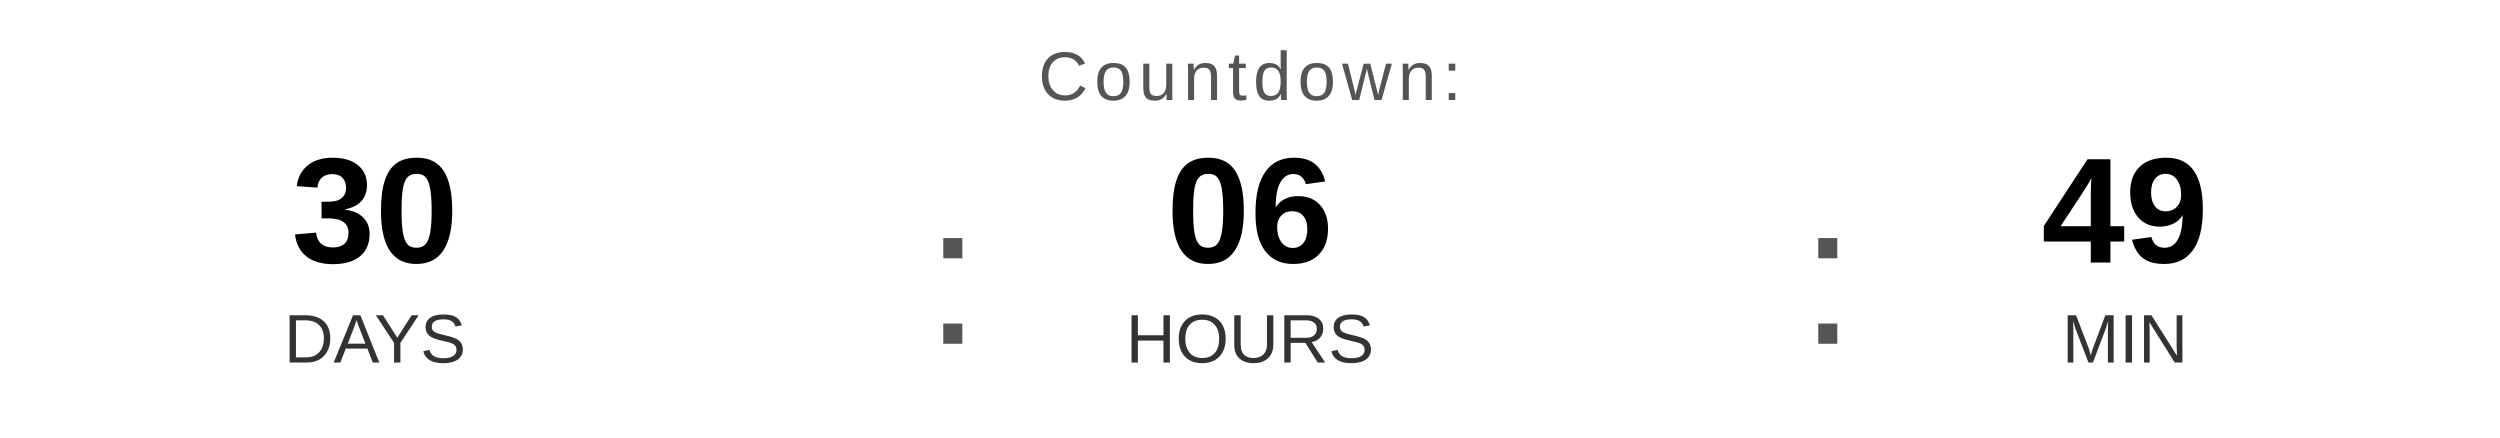
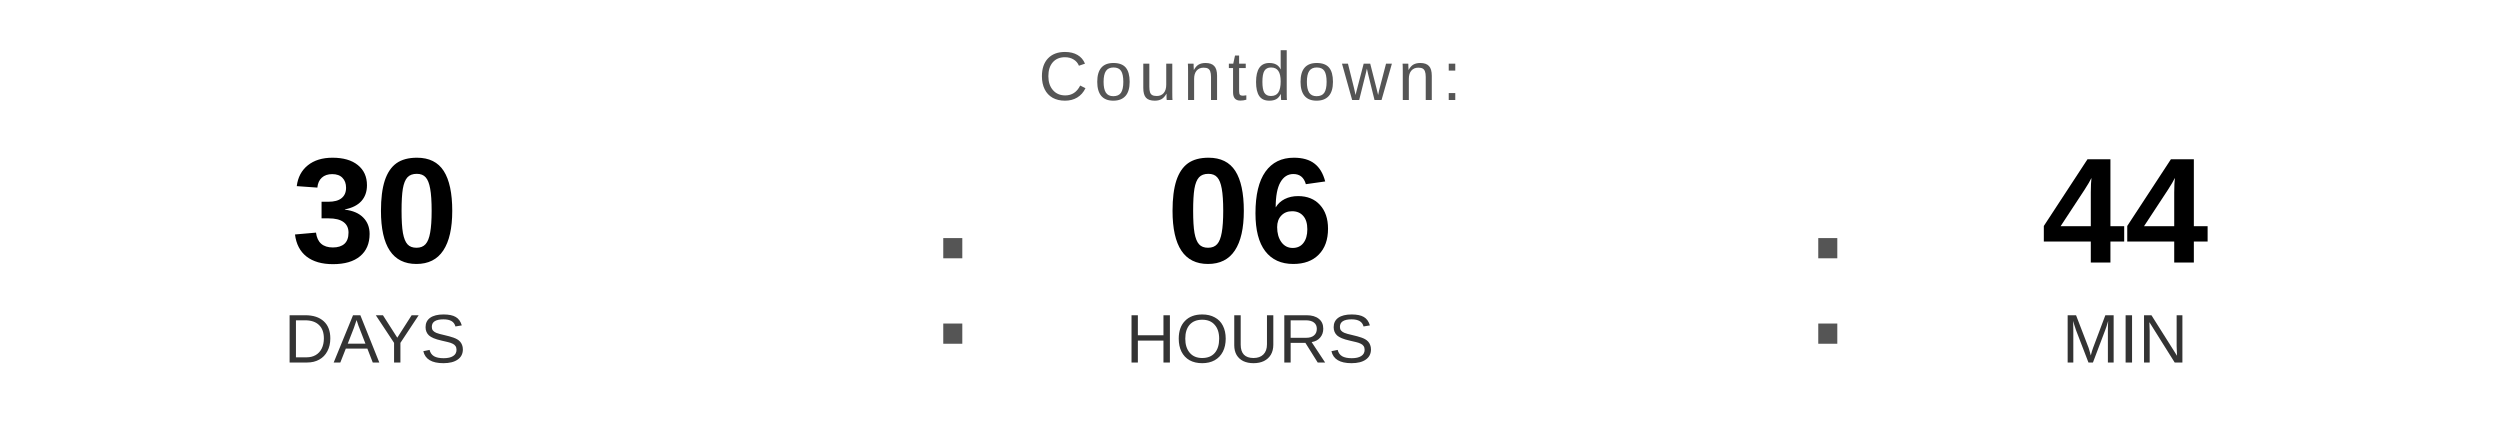
<svg xmlns="http://www.w3.org/2000/svg" width="400" height="70" viewBox="0 0 400 70">
  <text x="200" y="16" font-family="Arial, Helvetica, sans-serif" font-size="11" fill="#555555" text-anchor="middle" letter-spacing="1">
    Countdown:
  </text>
  <text x="60" y="42" font-family="Arial, Helvetica, sans-serif" font-size="24" font-weight="bold" fill="#000000" text-anchor="middle">30</text>
  <text x="60" y="58" font-family="Arial, Helvetica, sans-serif" font-size="11" fill="#333333" text-anchor="middle">DAYS</text>
  <text x="148" y="55" font-family="Arial, sans-serif" font-size="32" fill="#555555">:</text>
  <text x="200" y="42" font-family="Arial, Helvetica, sans-serif" font-size="24" font-weight="bold" fill="#000000" text-anchor="middle">06</text>
  <text x="200" y="58" font-family="Arial, Helvetica, sans-serif" font-size="11" fill="#333333" text-anchor="middle">HOURS</text>
  <text x="288" y="55" font-family="Arial, sans-serif" font-size="32" fill="#555555">:</text>
-   <text x="340" y="42" font-family="Arial, Helvetica, sans-serif" font-size="24" font-weight="bold" fill="#000000" text-anchor="middle">49</text>
+   <text x="340" y="42" font-family="Arial, Helvetica, sans-serif" font-size="24" font-weight="bold" fill="#000000" text-anchor="middle">44</text>
  <text x="340" y="58" font-family="Arial, Helvetica, sans-serif" font-size="11" fill="#333333" text-anchor="middle">MIN</text>
</svg>
